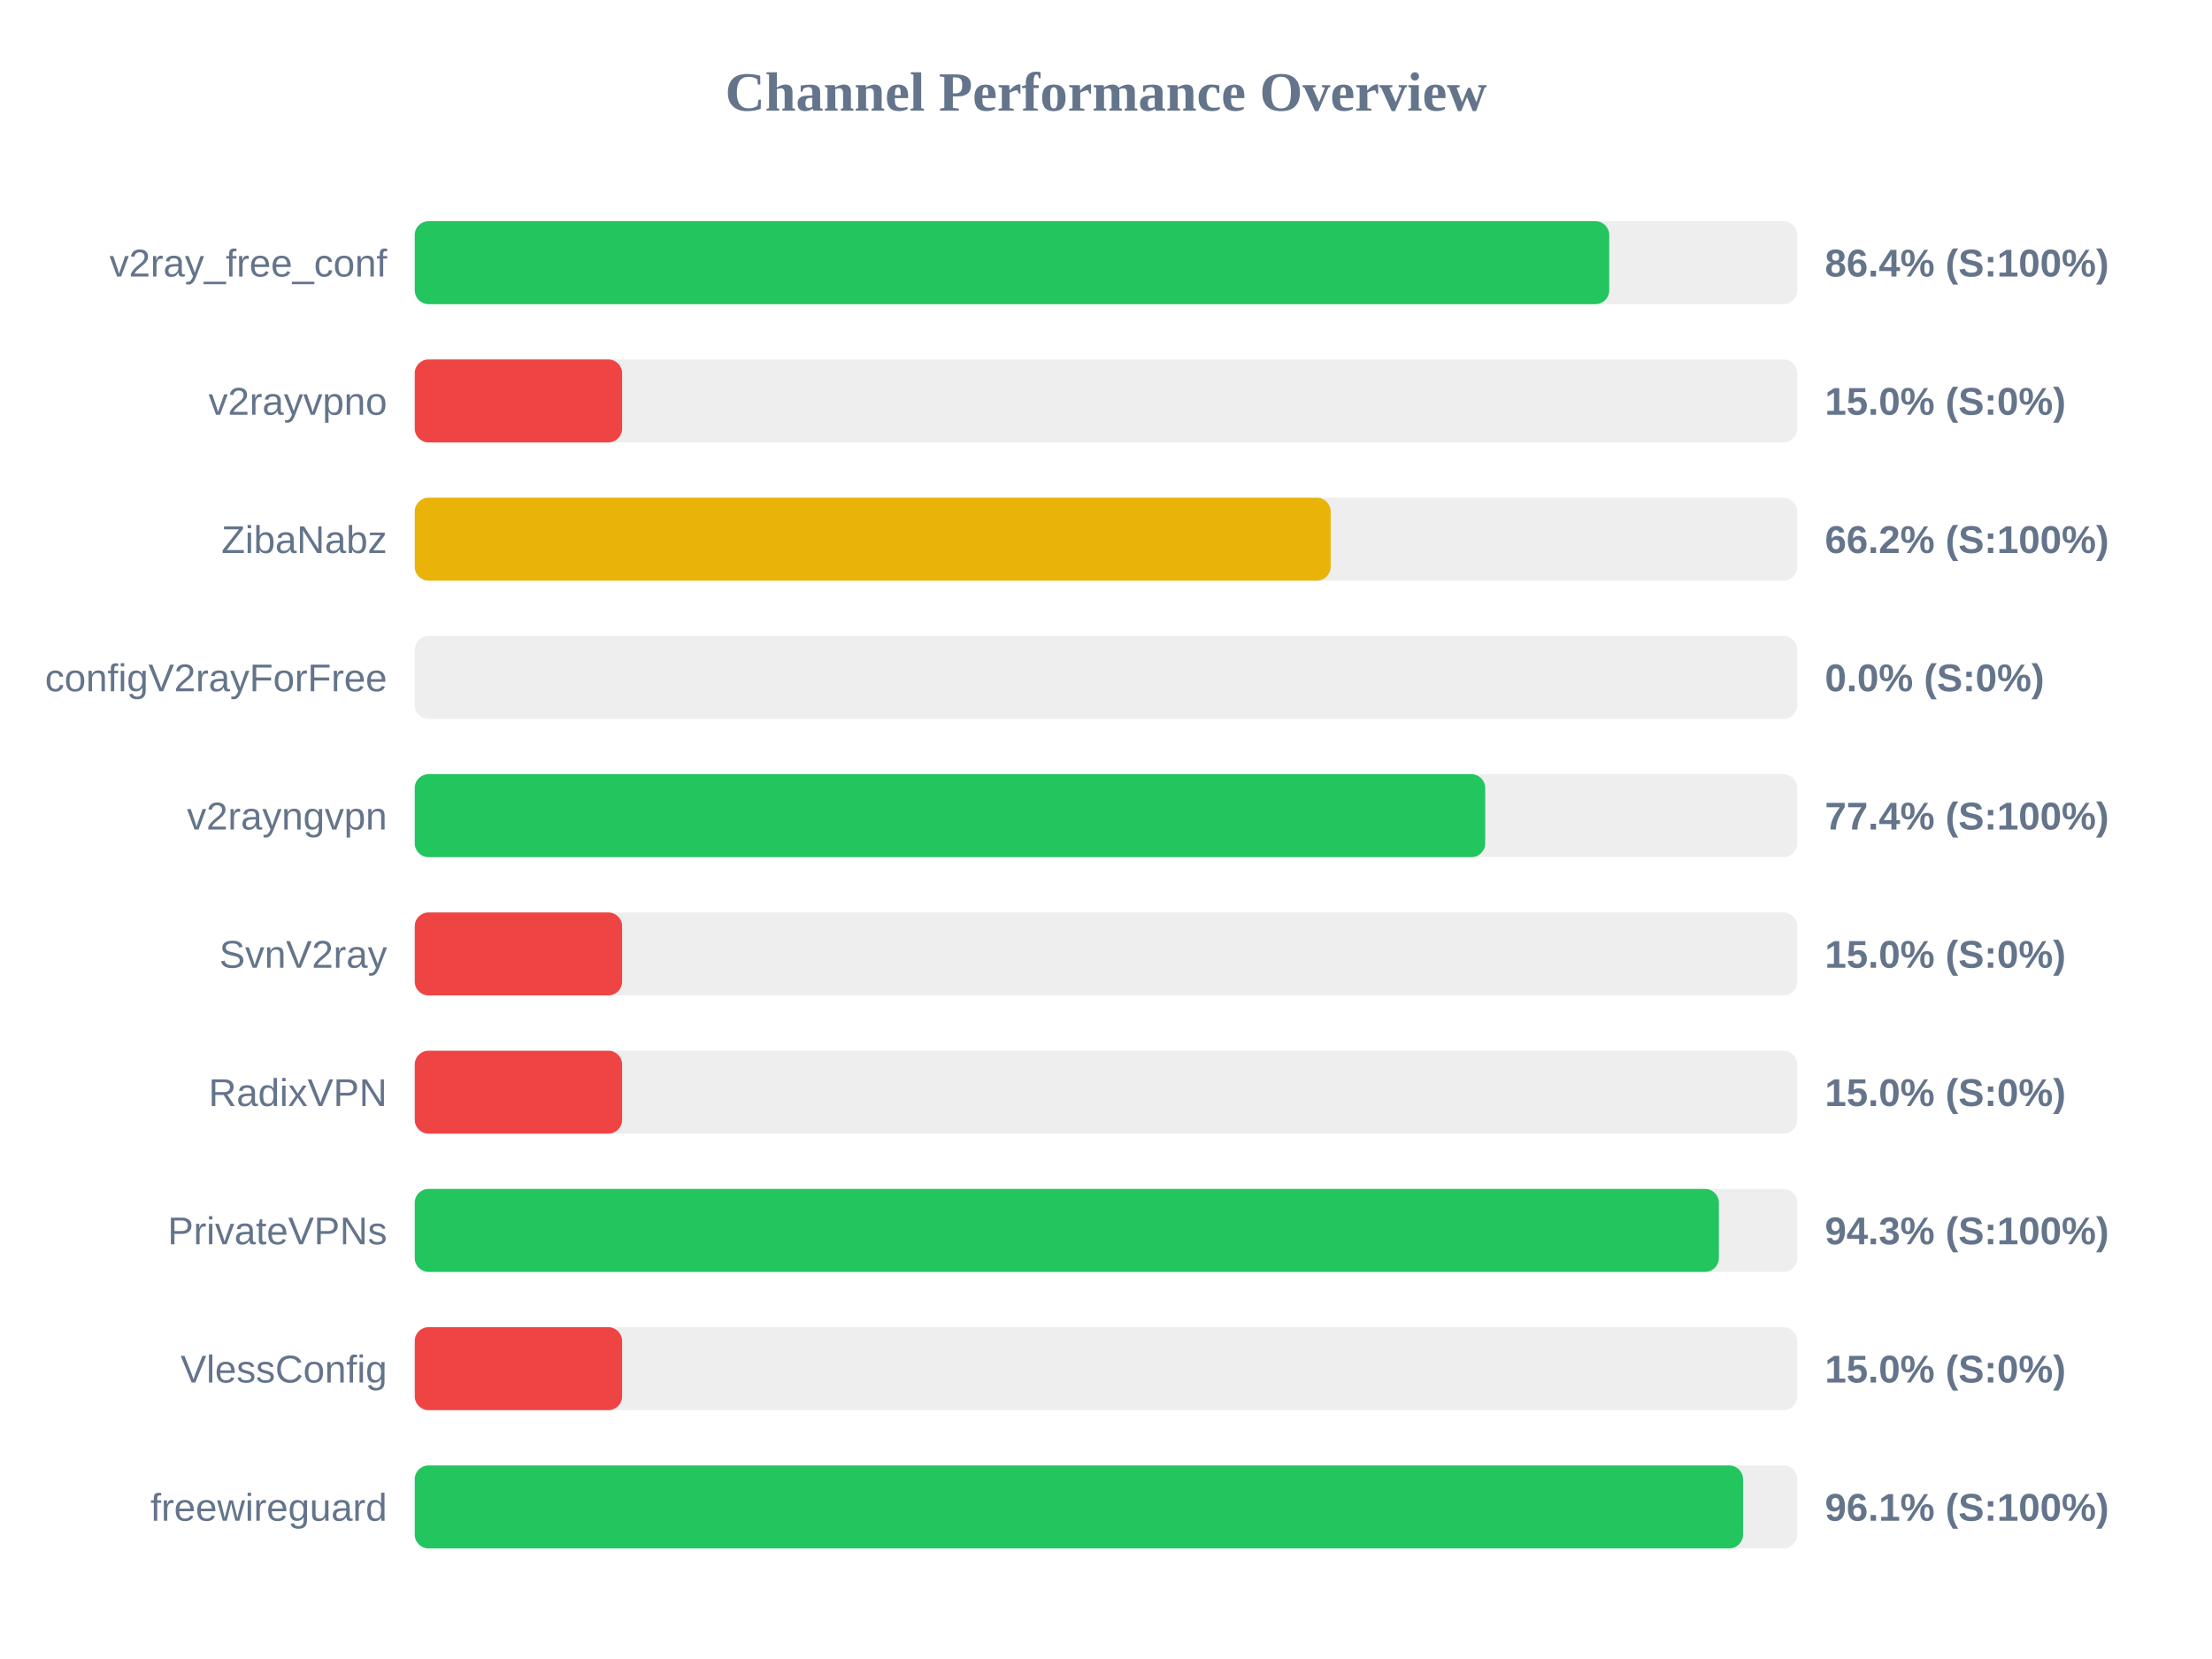
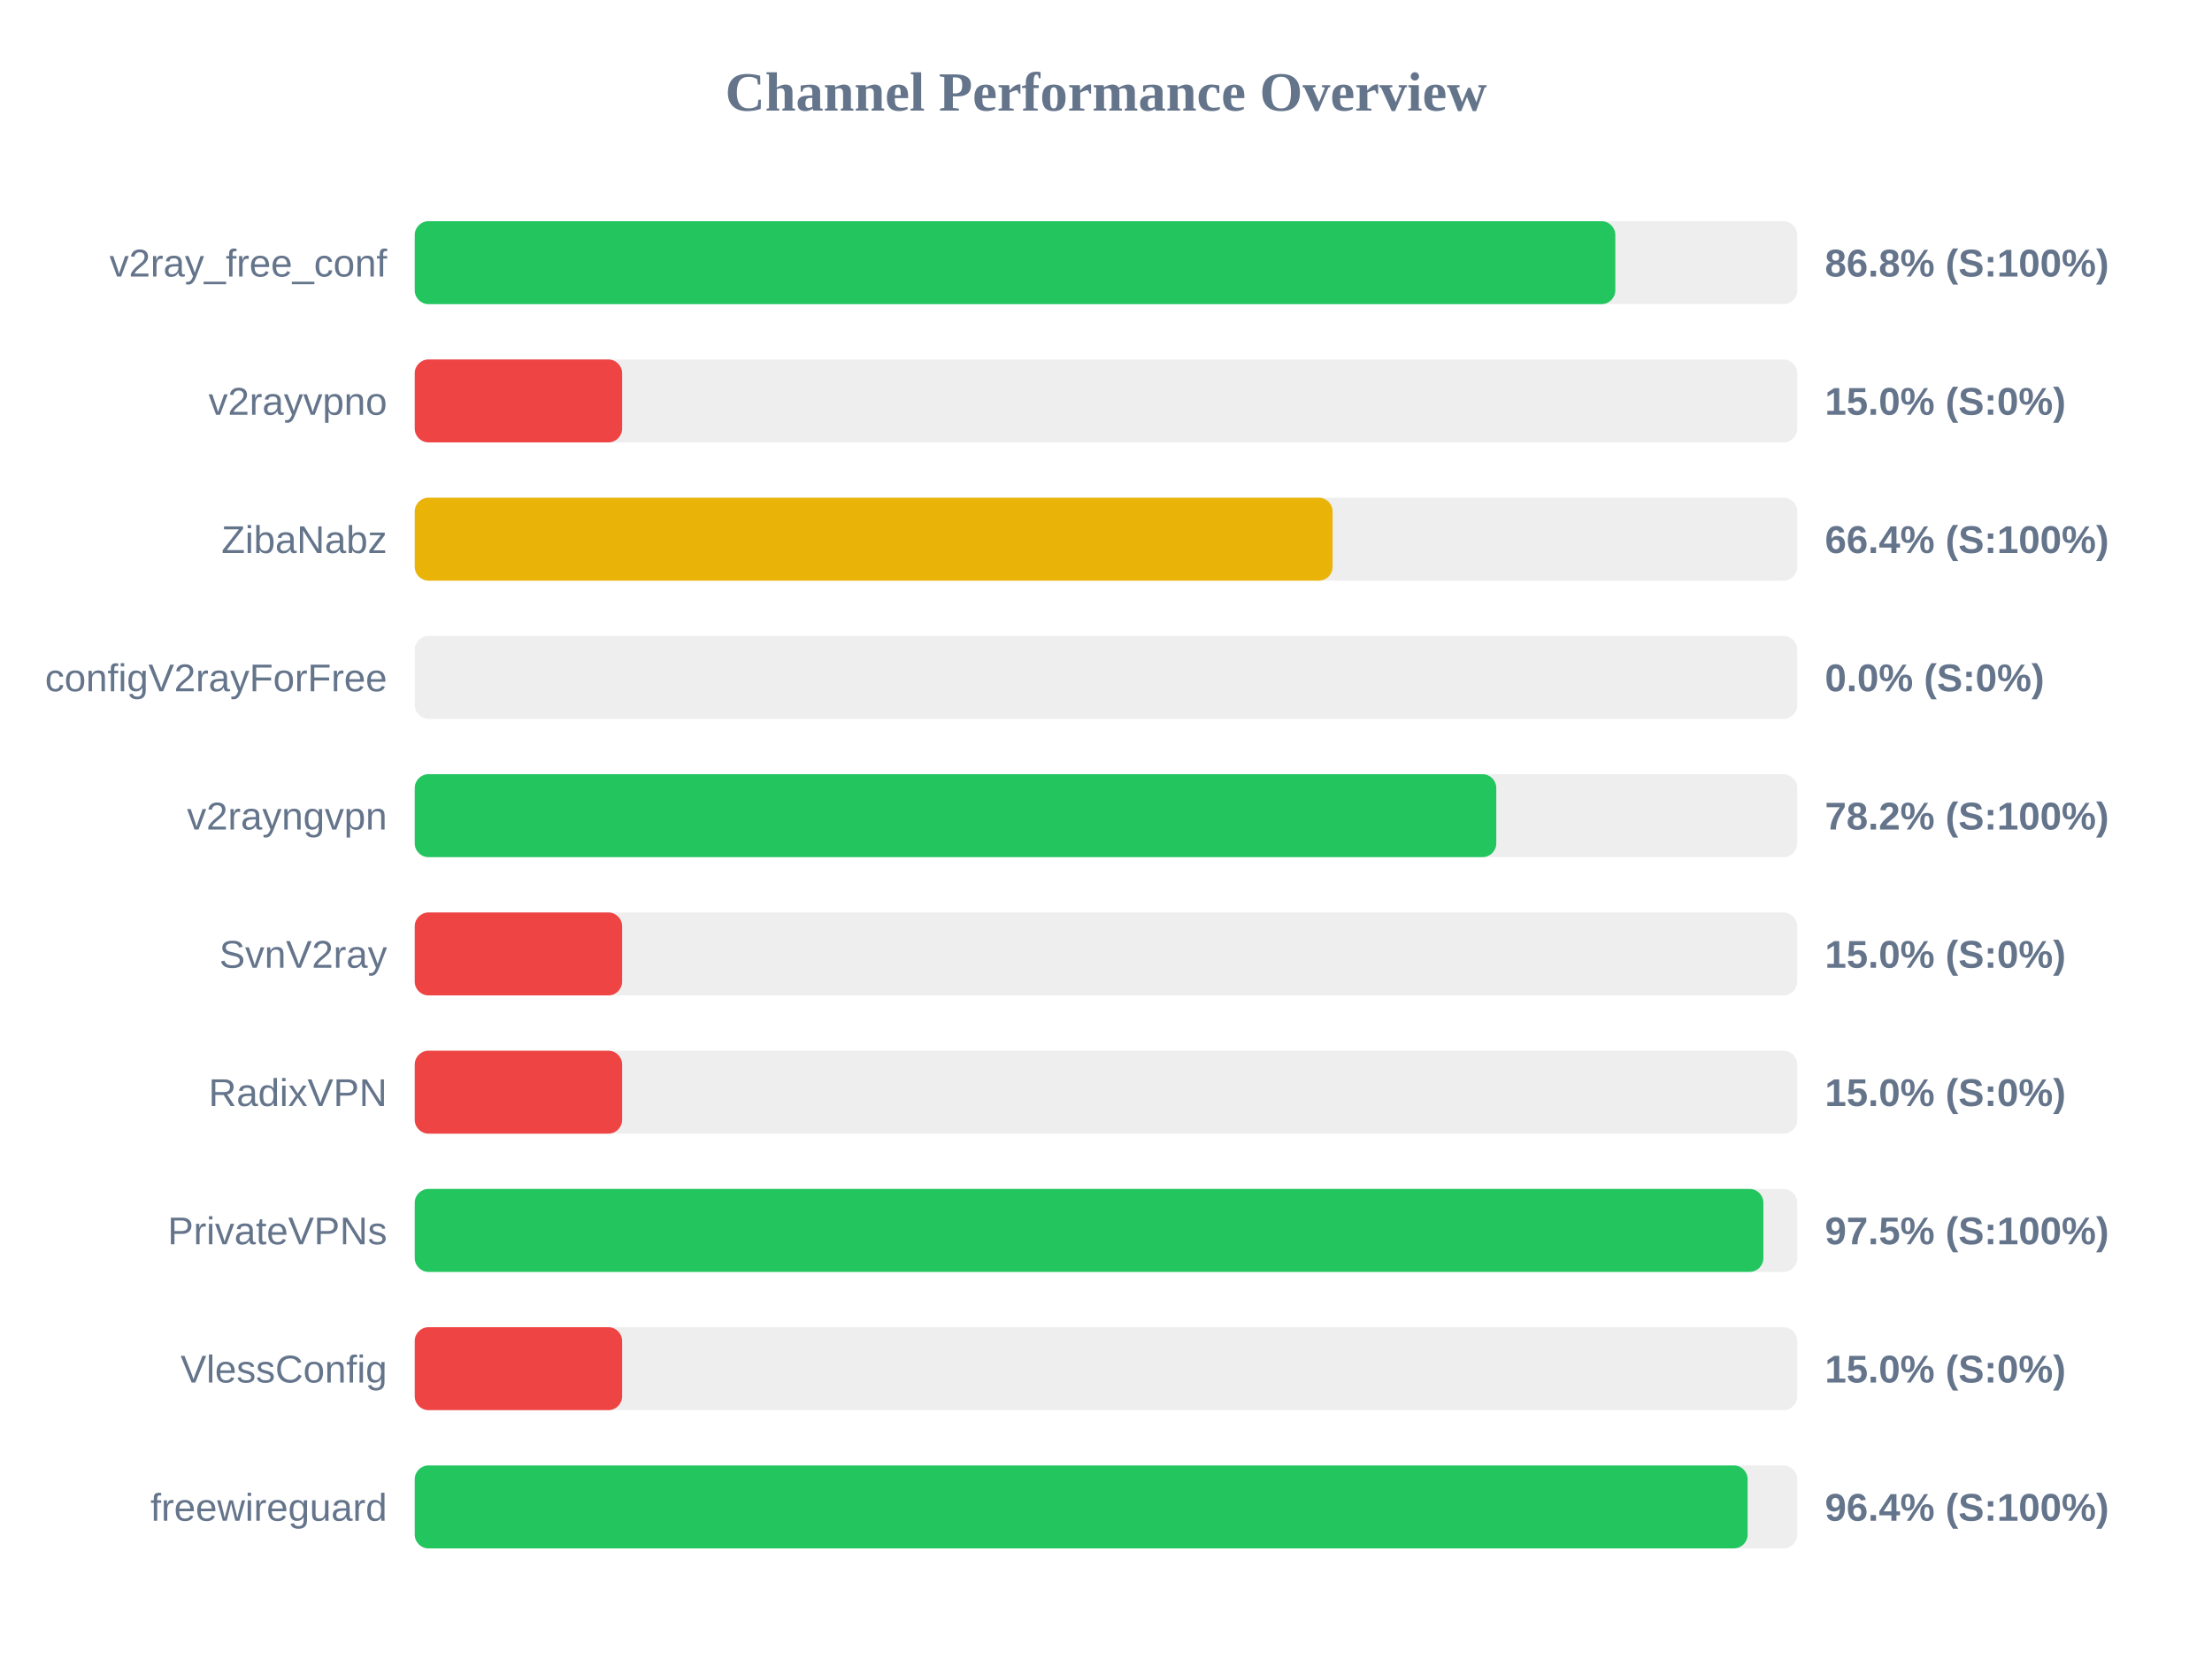
<svg xmlns="http://www.w3.org/2000/svg" width="800" height="600" version="1.1">
  <style>
        .row { font: 14px Arial; fill: #64748b; }
        .score { font: bold 14px Arial; fill: #64748b; }
    </style>
  <text x="400" y="40" text-anchor="middle" font-size="20px" font-weight="bold" fill="#64748b">Channel Performance Overview</text>
  <rect x="150" y="80" width="500" height="30" fill="#eee" rx="5" />
-   <rect x="150" y="80" width="432.0" height="30" fill="#22c55e" rx="5" />
+   <rect x="150" y="80" width="434.2" height="30" fill="#22c55e" rx="5" />
  <text x="140" y="100" text-anchor="end" class="row">v2ray_free_conf</text>
-   <text x="660" y="100" text-anchor="start" class="score">86.4% (S:100%)</text>
+   <text x="660" y="100" text-anchor="start" class="score">86.8% (S:100%)</text>
  <rect x="150" y="130" width="500" height="30" fill="#eee" rx="5" />
  <rect x="150" y="130" width="75.0" height="30" fill="#ef4444" rx="5" />
  <text x="140" y="150" text-anchor="end" class="row">v2rayvpno</text>
  <text x="660" y="150" text-anchor="start" class="score">15.0% (S:0%)</text>
  <rect x="150" y="180" width="500" height="30" fill="#eee" rx="5" />
-   <rect x="150" y="180" width="331.25" height="30" fill="#eab308" rx="5" />
+   <rect x="150" y="180" width="331.95" height="30" fill="#eab308" rx="5" />
  <text x="140" y="200" text-anchor="end" class="row">ZibaNabz</text>
-   <text x="660" y="200" text-anchor="start" class="score">66.2% (S:100%)</text>
+   <text x="660" y="200" text-anchor="start" class="score">66.4% (S:100%)</text>
  <rect x="150" y="230" width="500" height="30" fill="#eee" rx="5" />
  <rect x="150" y="230" width="0.0" height="30" fill="#ef4444" rx="5" />
  <text x="140" y="250" text-anchor="end" class="row">configV2rayForFree</text>
  <text x="660" y="250" text-anchor="start" class="score">0.0% (S:0%)</text>
  <rect x="150" y="280" width="500" height="30" fill="#eee" rx="5" />
-   <rect x="150" y="280" width="387.15" height="30" fill="#22c55e" rx="5" />
+   <rect x="150" y="280" width="391.15" height="30" fill="#22c55e" rx="5" />
  <text x="140" y="300" text-anchor="end" class="row">v2rayngvpn</text>
-   <text x="660" y="300" text-anchor="start" class="score">77.4% (S:100%)</text>
+   <text x="660" y="300" text-anchor="start" class="score">78.2% (S:100%)</text>
  <rect x="150" y="330" width="500" height="30" fill="#eee" rx="5" />
  <rect x="150" y="330" width="75.0" height="30" fill="#ef4444" rx="5" />
  <text x="140" y="350" text-anchor="end" class="row">SvnV2ray</text>
  <text x="660" y="350" text-anchor="start" class="score">15.0% (S:0%)</text>
  <rect x="150" y="380" width="500" height="30" fill="#eee" rx="5" />
  <rect x="150" y="380" width="75.0" height="30" fill="#ef4444" rx="5" />
  <text x="140" y="400" text-anchor="end" class="row">RadixVPN</text>
  <text x="660" y="400" text-anchor="start" class="score">15.0% (S:0%)</text>
  <rect x="150" y="430" width="500" height="30" fill="#eee" rx="5" />
-   <rect x="150" y="430" width="471.65" height="30" fill="#22c55e" rx="5" />
+   <rect x="150" y="430" width="487.75" height="30" fill="#22c55e" rx="5" />
  <text x="140" y="450" text-anchor="end" class="row">PrivateVPNs</text>
-   <text x="660" y="450" text-anchor="start" class="score">94.3% (S:100%)</text>
+   <text x="660" y="450" text-anchor="start" class="score">97.5% (S:100%)</text>
  <rect x="150" y="480" width="500" height="30" fill="#eee" rx="5" />
  <rect x="150" y="480" width="75.0" height="30" fill="#ef4444" rx="5" />
  <text x="140" y="500" text-anchor="end" class="row">VlessConfig</text>
  <text x="660" y="500" text-anchor="start" class="score">15.0% (S:0%)</text>
  <rect x="150" y="530" width="500" height="30" fill="#eee" rx="5" />
-   <rect x="150" y="530" width="480.4" height="30" fill="#22c55e" rx="5" />
+   <rect x="150" y="530" width="482.05" height="30" fill="#22c55e" rx="5" />
  <text x="140" y="550" text-anchor="end" class="row">freewireguard</text>
-   <text x="660" y="550" text-anchor="start" class="score">96.1% (S:100%)</text>
+   <text x="660" y="550" text-anchor="start" class="score">96.4% (S:100%)</text>
</svg>
